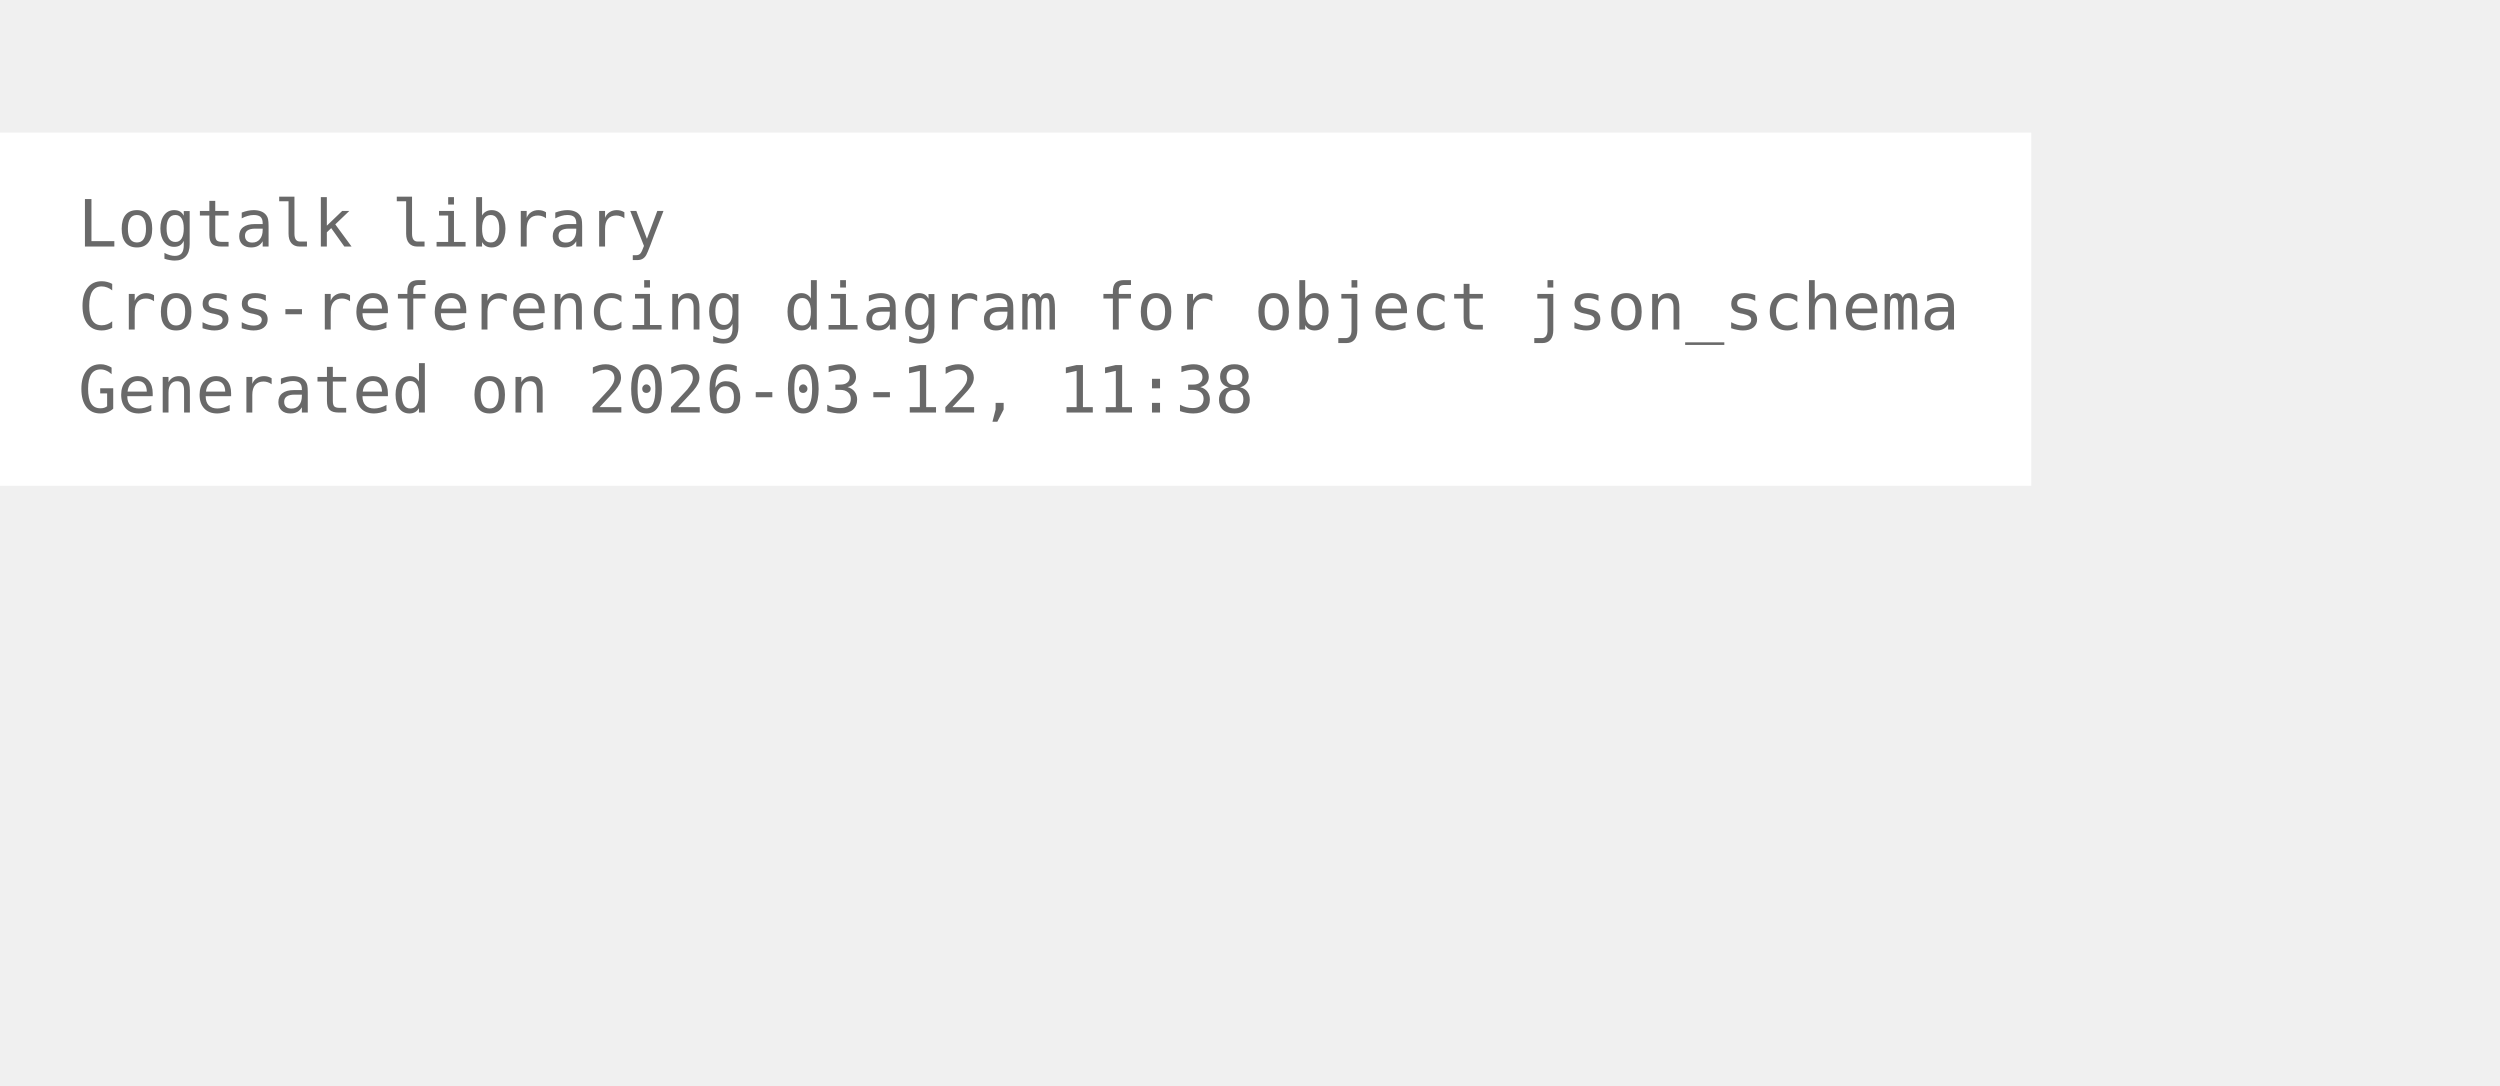
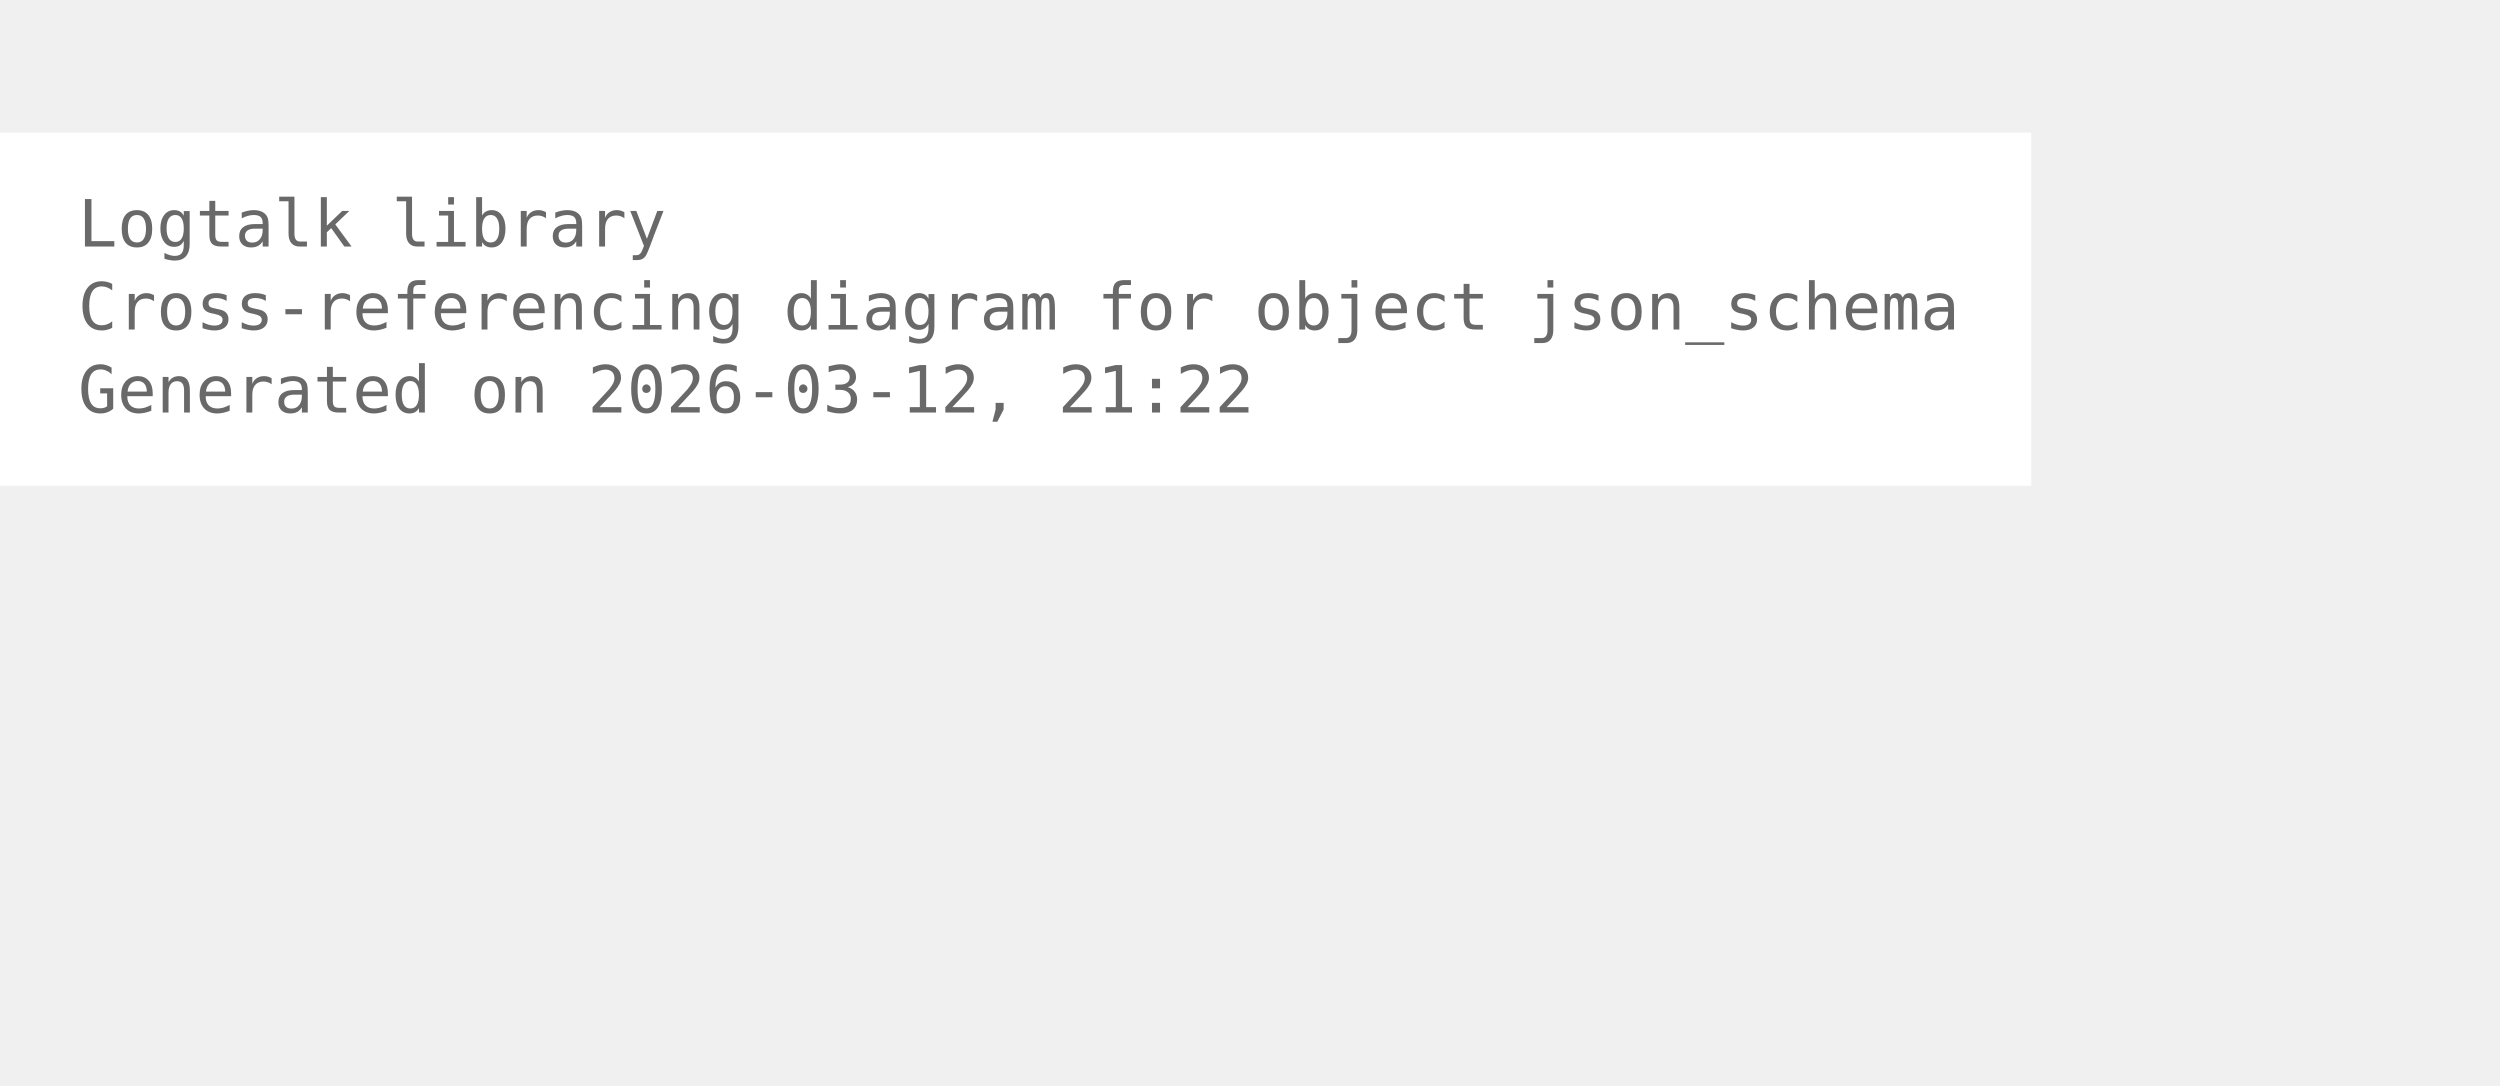
<svg xmlns="http://www.w3.org/2000/svg" width="456pt" height="198pt" viewBox="72.00 72.00 384.00 126.00">
  <g id="graph0" class="graph" transform="scale(1 1) rotate(0) translate(76 122.25)">
    <polygon fill="white" stroke="none" points="-4,4 -4,-50.25 308,-50.25 308,4 -4,4" />
    <text xml:space="preserve" text-anchor="start" x="8" y="-32.75" font-family="Monospace" font-size="10.00" fill="dimgray">Logtalk library</text>
    <text xml:space="preserve" text-anchor="start" x="8" y="-20" font-family="Monospace" font-size="10.00" fill="dimgray">Cross-referencing diagram for object json_schema</text>
-     <text xml:space="preserve" text-anchor="start" x="8" y="-7.25" font-family="Monospace" font-size="10.00" fill="dimgray">Generated on 2026-03-12, 11:38</text>
+     <text xml:space="preserve" text-anchor="start" x="8" y="-7.25" font-family="Monospace" font-size="10.00" fill="dimgray">Generated on 2026-03-12, 21:22</text>
  </g>
</svg>
